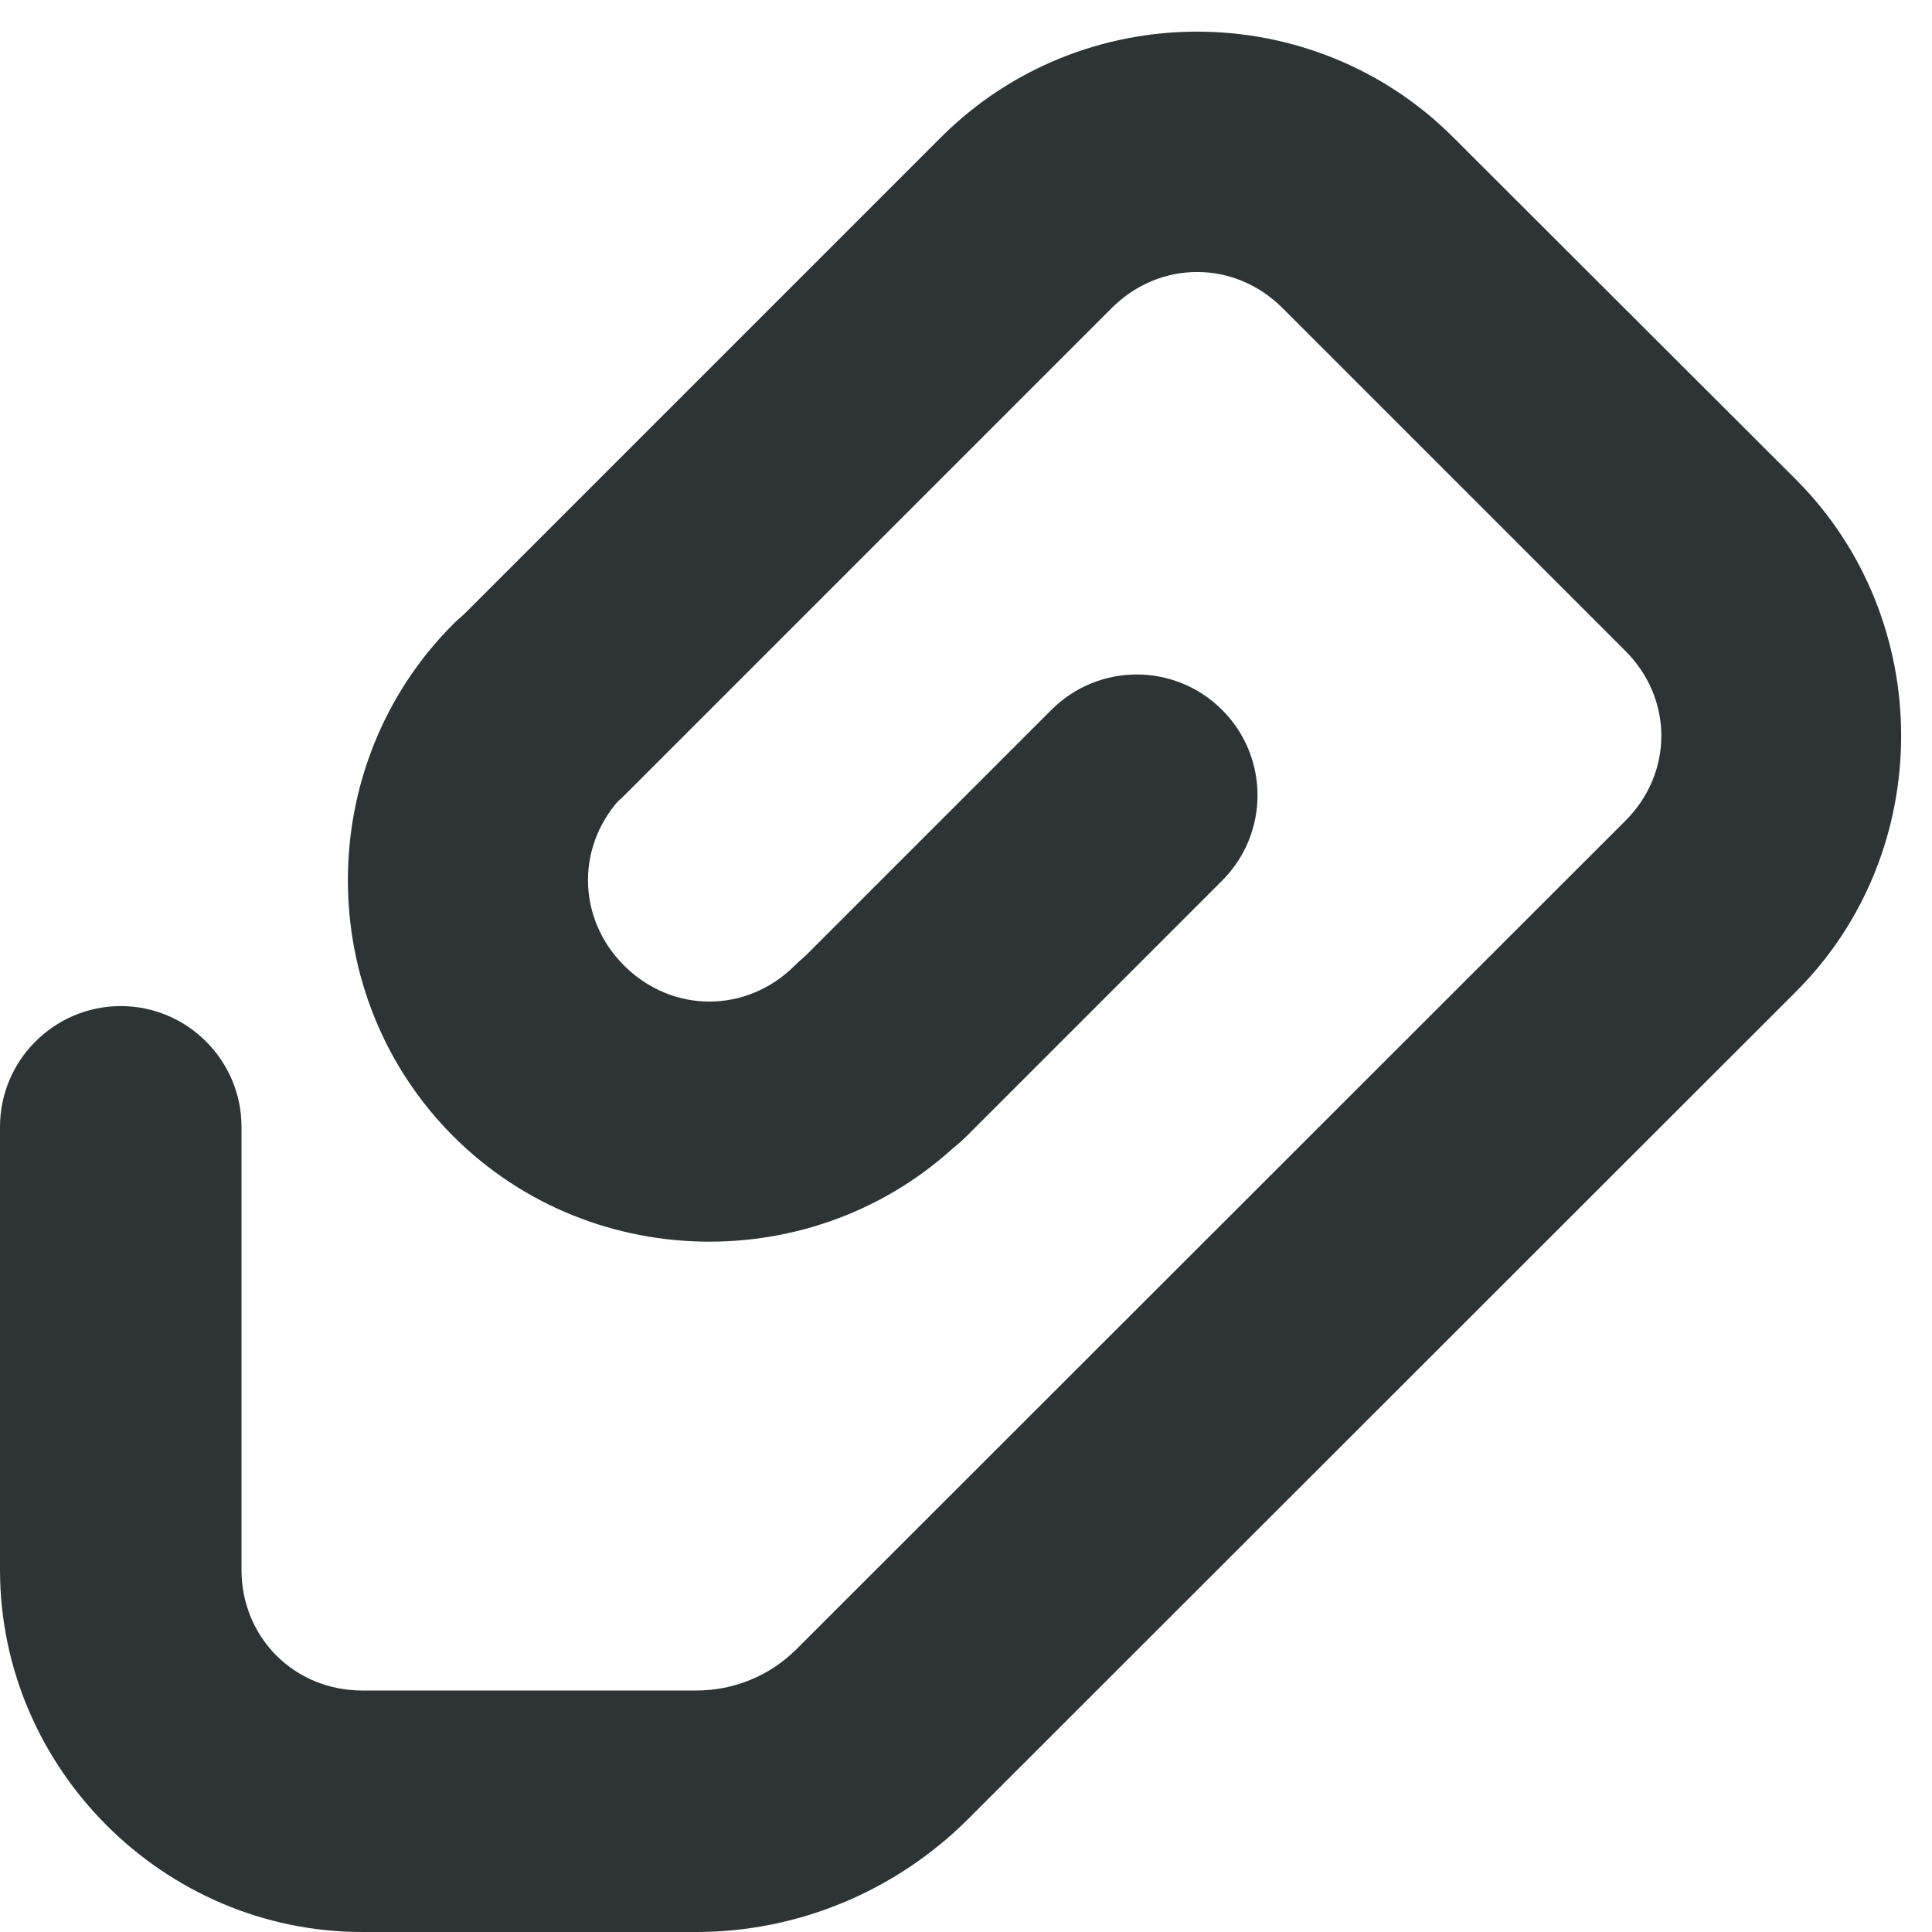
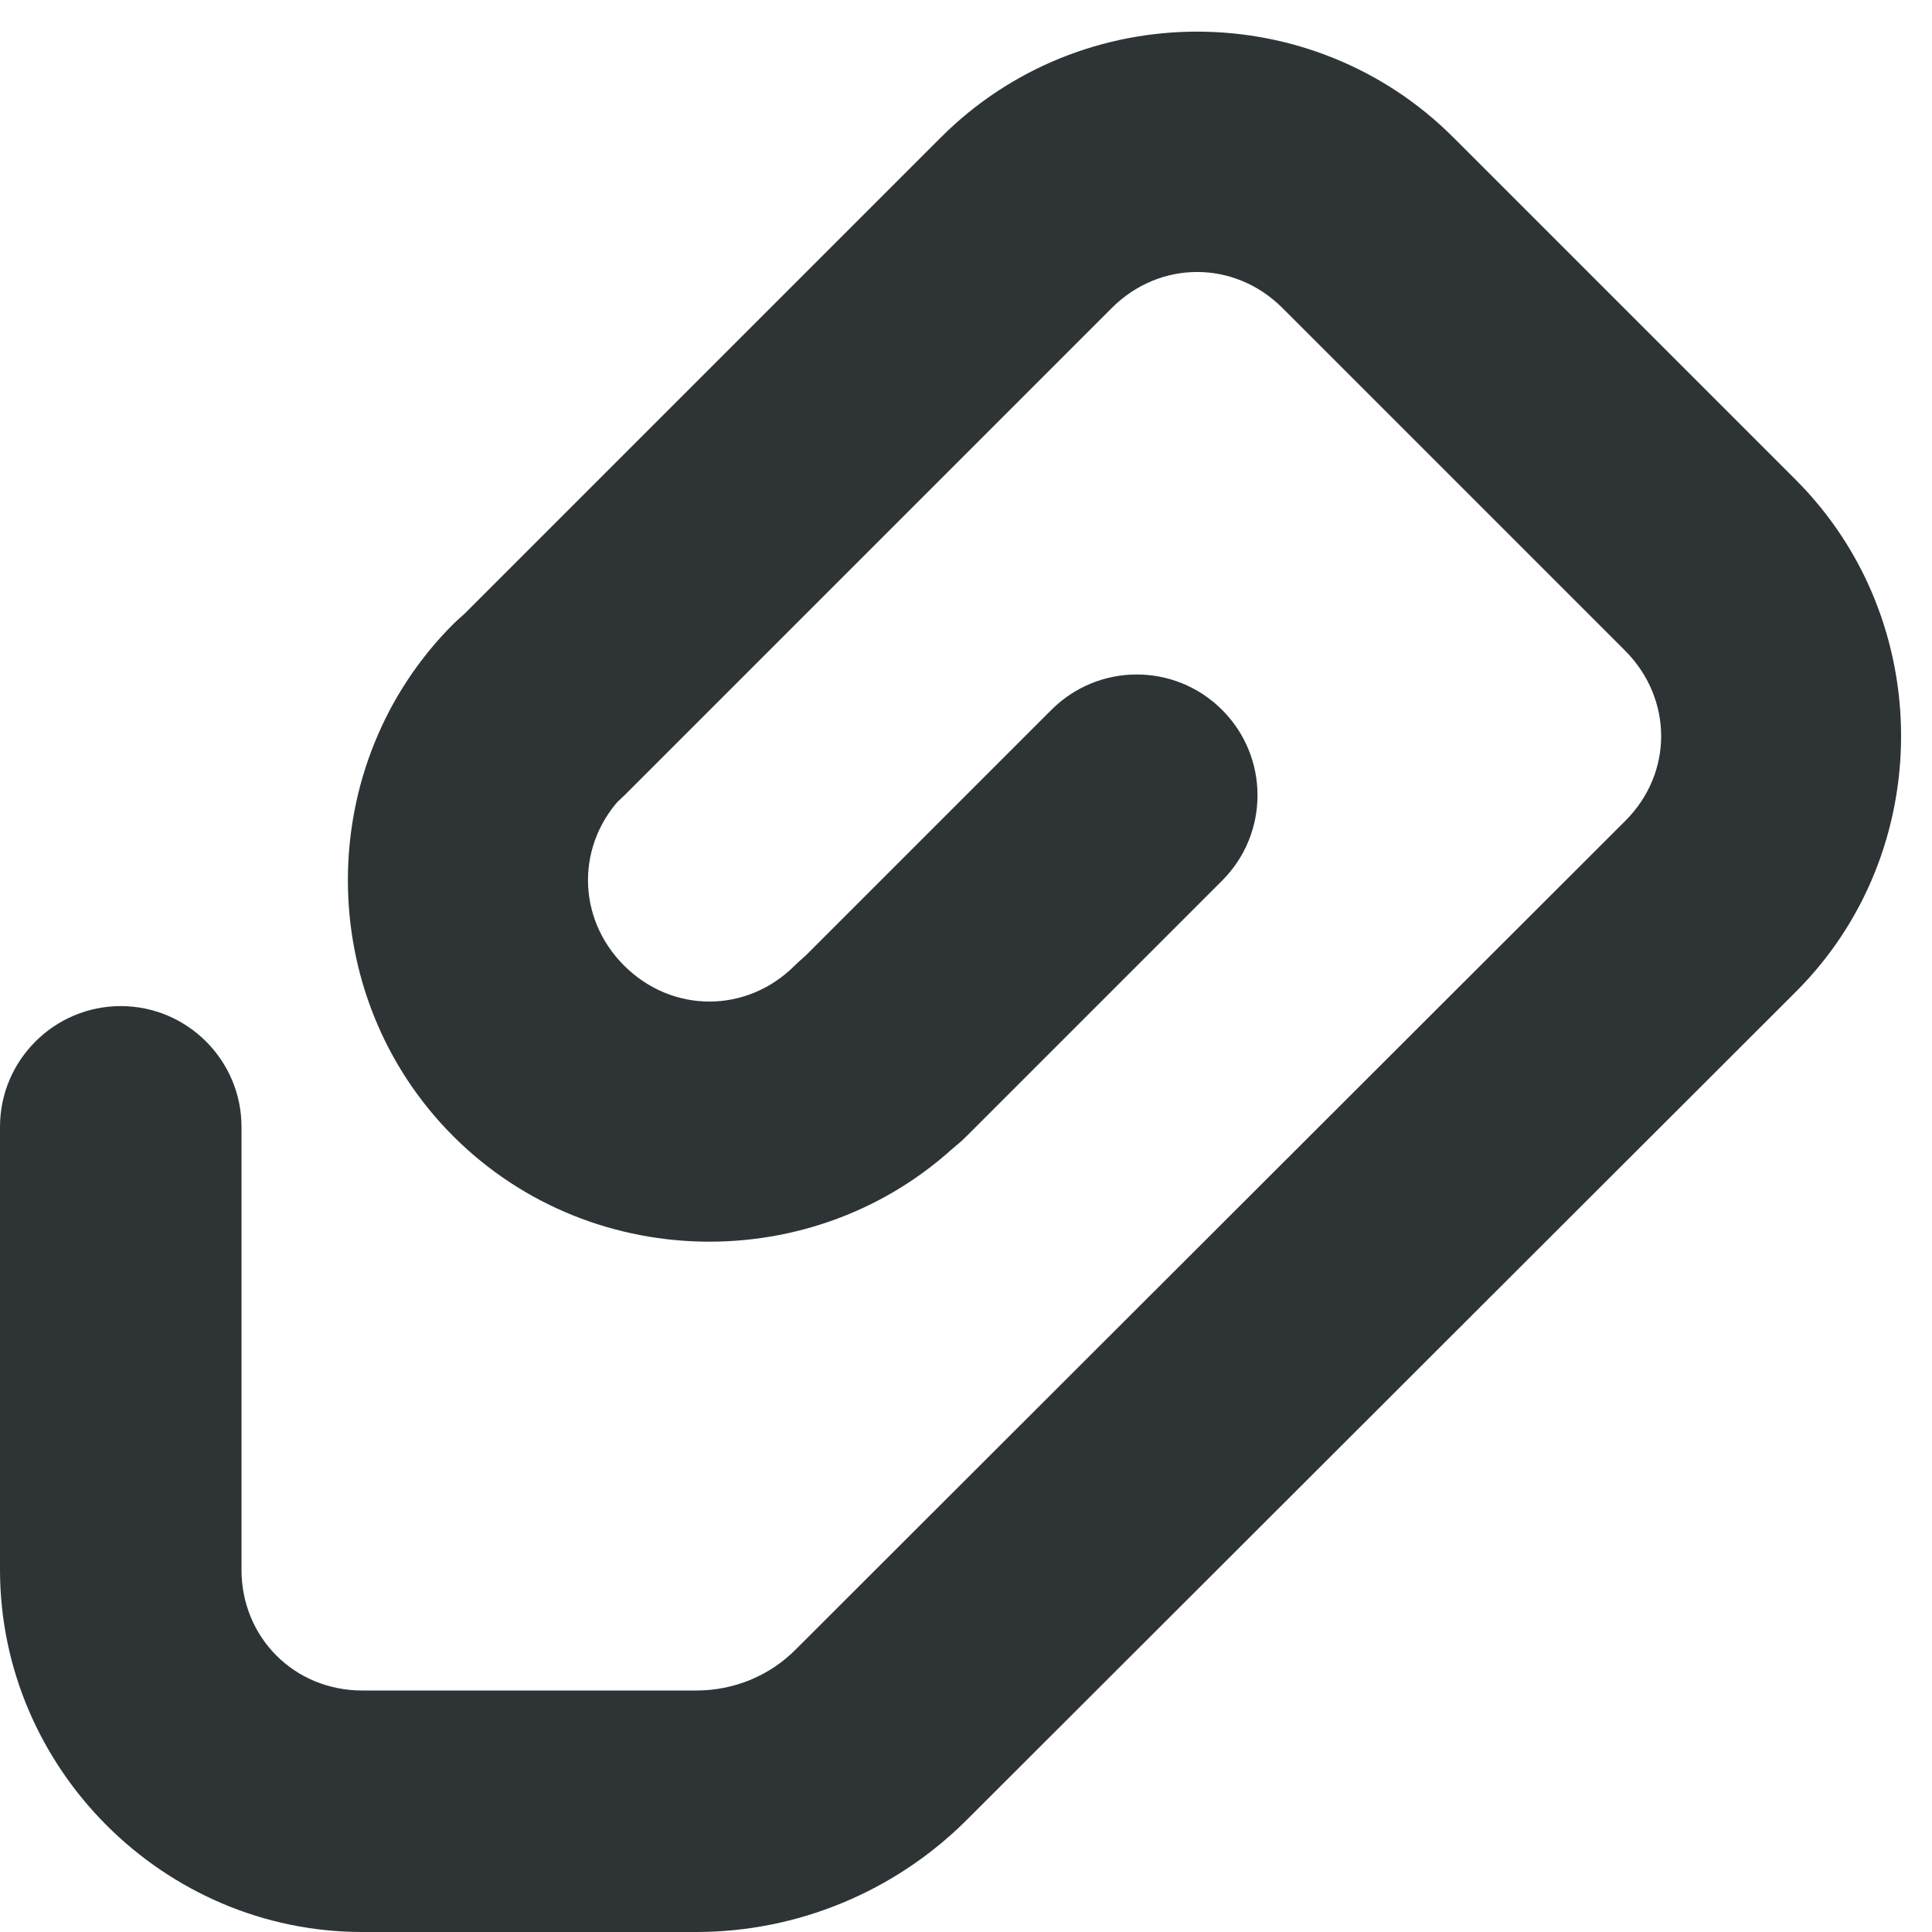
<svg xmlns="http://www.w3.org/2000/svg" height="16px" viewBox="0 0 16 16" width="16px">
  <g fill="#2e3436">
-     <path d="m 9.914 0.262 c -0.77 0 -1.539 0.293 -2.121 0.875 l -4.035 4.035 c -0.391 0.391 -0.391 1.023 0 1.414 c 0.391 0.391 1.023 0.391 1.414 0 l 4.035 -4.035 c 0.398 -0.398 1.016 -0.398 1.414 0 l 2.836 2.836 c 0.402 0.398 0.402 1.016 0 1.414 l -6.859 6.855 c -0.223 0.223 -0.52 0.344 -0.832 0.344 h -2.766 c -0.562 0 -1 -0.438 -1 -1 v -3.668 c 0 -0.551 -0.449 -1 -1 -1 s -1 0.449 -1 1 v 3.668 c 0 1.645 1.355 3 3 3 h 2.766 c 0.84 0 1.648 -0.336 2.246 -0.93 l 6.859 -6.855 c 1.164 -1.16 1.164 -3.078 0.004 -4.242 l -2.84 -2.836 c -0.582 -0.582 -1.352 -0.875 -2.121 -0.875 z m 0 0" />
+     <path d="m 9.914 0.262 c -0.77 0 -1.539 0.293 -2.121 0.875 l -4.035 4.035 c -0.391 0.391 -0.391 1.023 0 1.414 c 0.391 0.391 1.023 0.391 1.414 0 l 4.035 -4.035 c 0.398 -0.398 1.016 -0.398 1.414 0 l 2.836 2.836 c 0.398 0.398 0.402 1.016 0 1.414 l -6.863 6.855 c -0.219 0.223 -0.516 0.344 -0.828 0.344 h -2.766 c -0.562 0 -1 -0.438 -1 -1 v -3.668 c 0 -0.551 -0.449 -1 -1 -1 s -1 0.449 -1 1 v 3.668 c 0 1.645 1.355 3 3 3 h 2.766 c 0.84 0 1.648 -0.336 2.242 -0.93 l 6.863 -6.855 c 1.164 -1.16 1.164 -3.078 0 -4.242 l -2.836 -2.836 c -0.582 -0.582 -1.352 -0.875 -2.121 -0.875 z m 0 0" />
    <path d="m 8.707 5.879 l -2.121 2.121 c -0.391 0.391 -0.391 1.023 0 1.414 c 0.391 0.391 1.023 0.391 1.414 0 l 2.121 -2.121 c 0.391 -0.391 0.391 -1.023 0 -1.414 s -1.023 -0.391 -1.414 0 z m 0 0" />
    <path d="m 3.754 9.41 c -1.164 -1.164 -1.164 -3.078 0 -4.242 c 0.391 -0.391 1.023 -0.391 1.414 0 s 0.391 1.023 0 1.414 c -0.398 0.398 -0.398 1.016 0 1.414 c 0.398 0.398 1.016 0.398 1.414 0 c 0.391 -0.391 1.023 -0.391 1.414 0 s 0.391 1.023 0 1.414 c -1.164 1.164 -3.078 1.164 -4.242 0 z m 0 0" />
  </g>
</svg>
